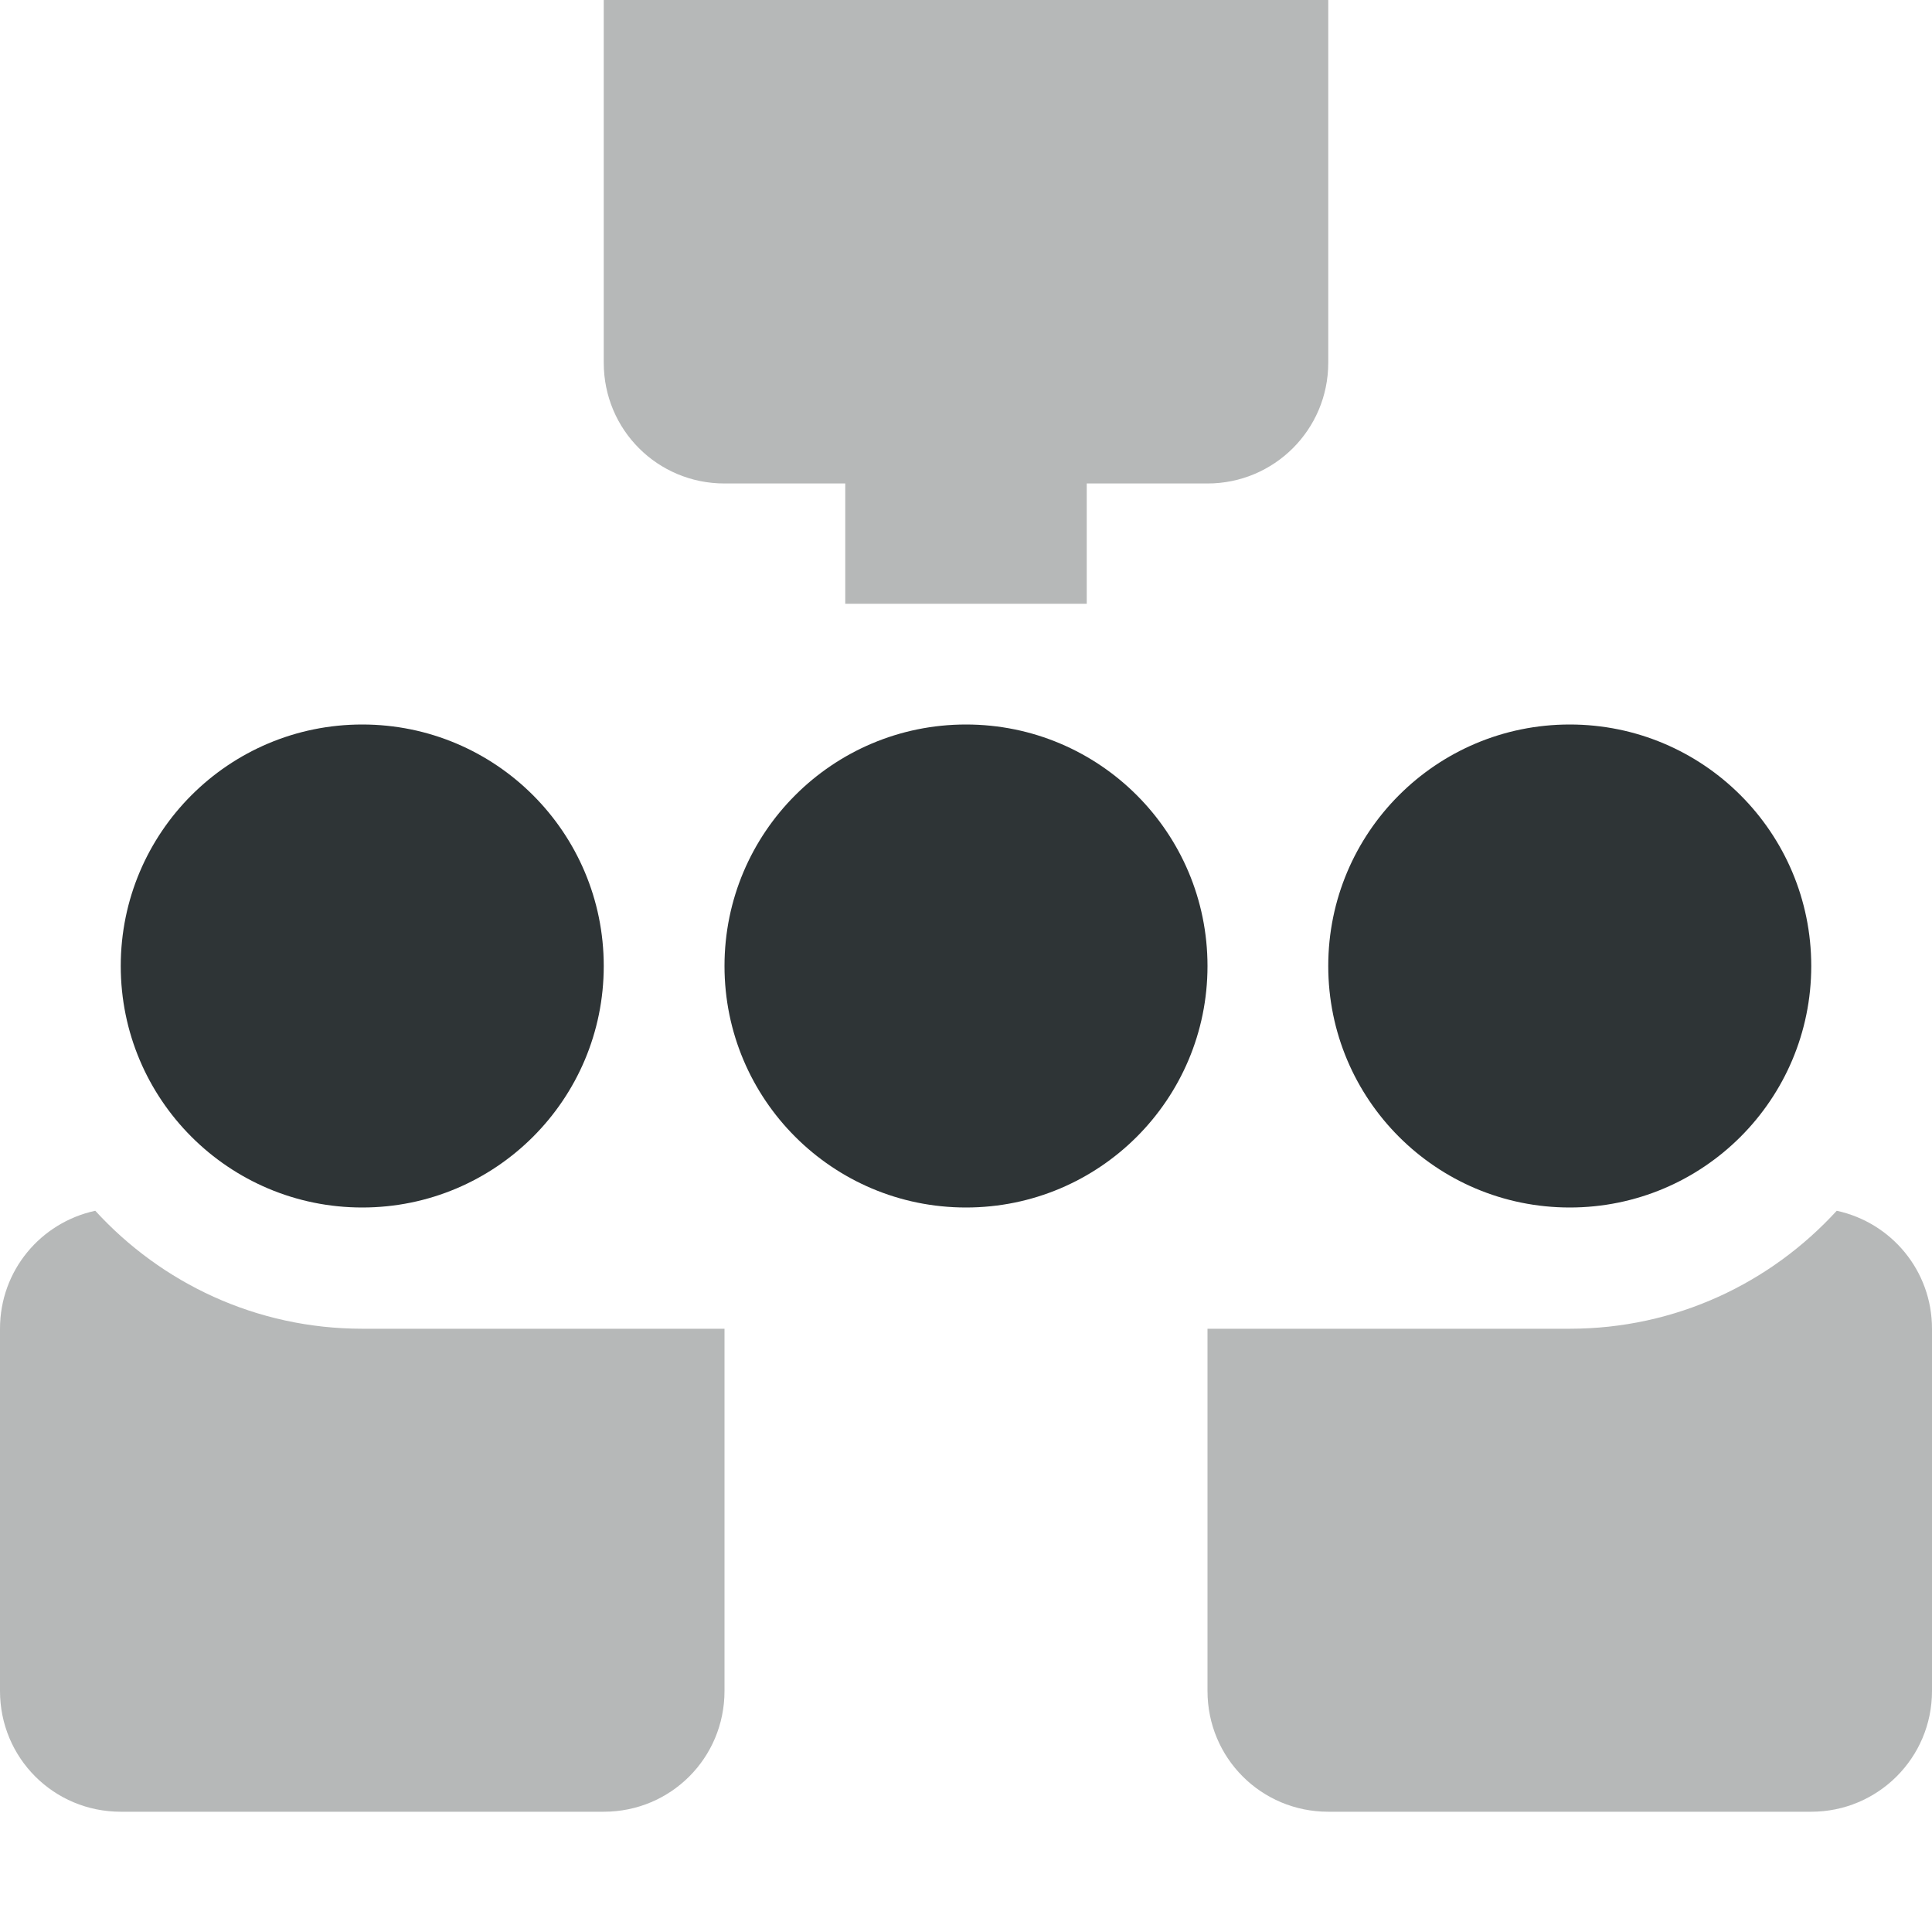
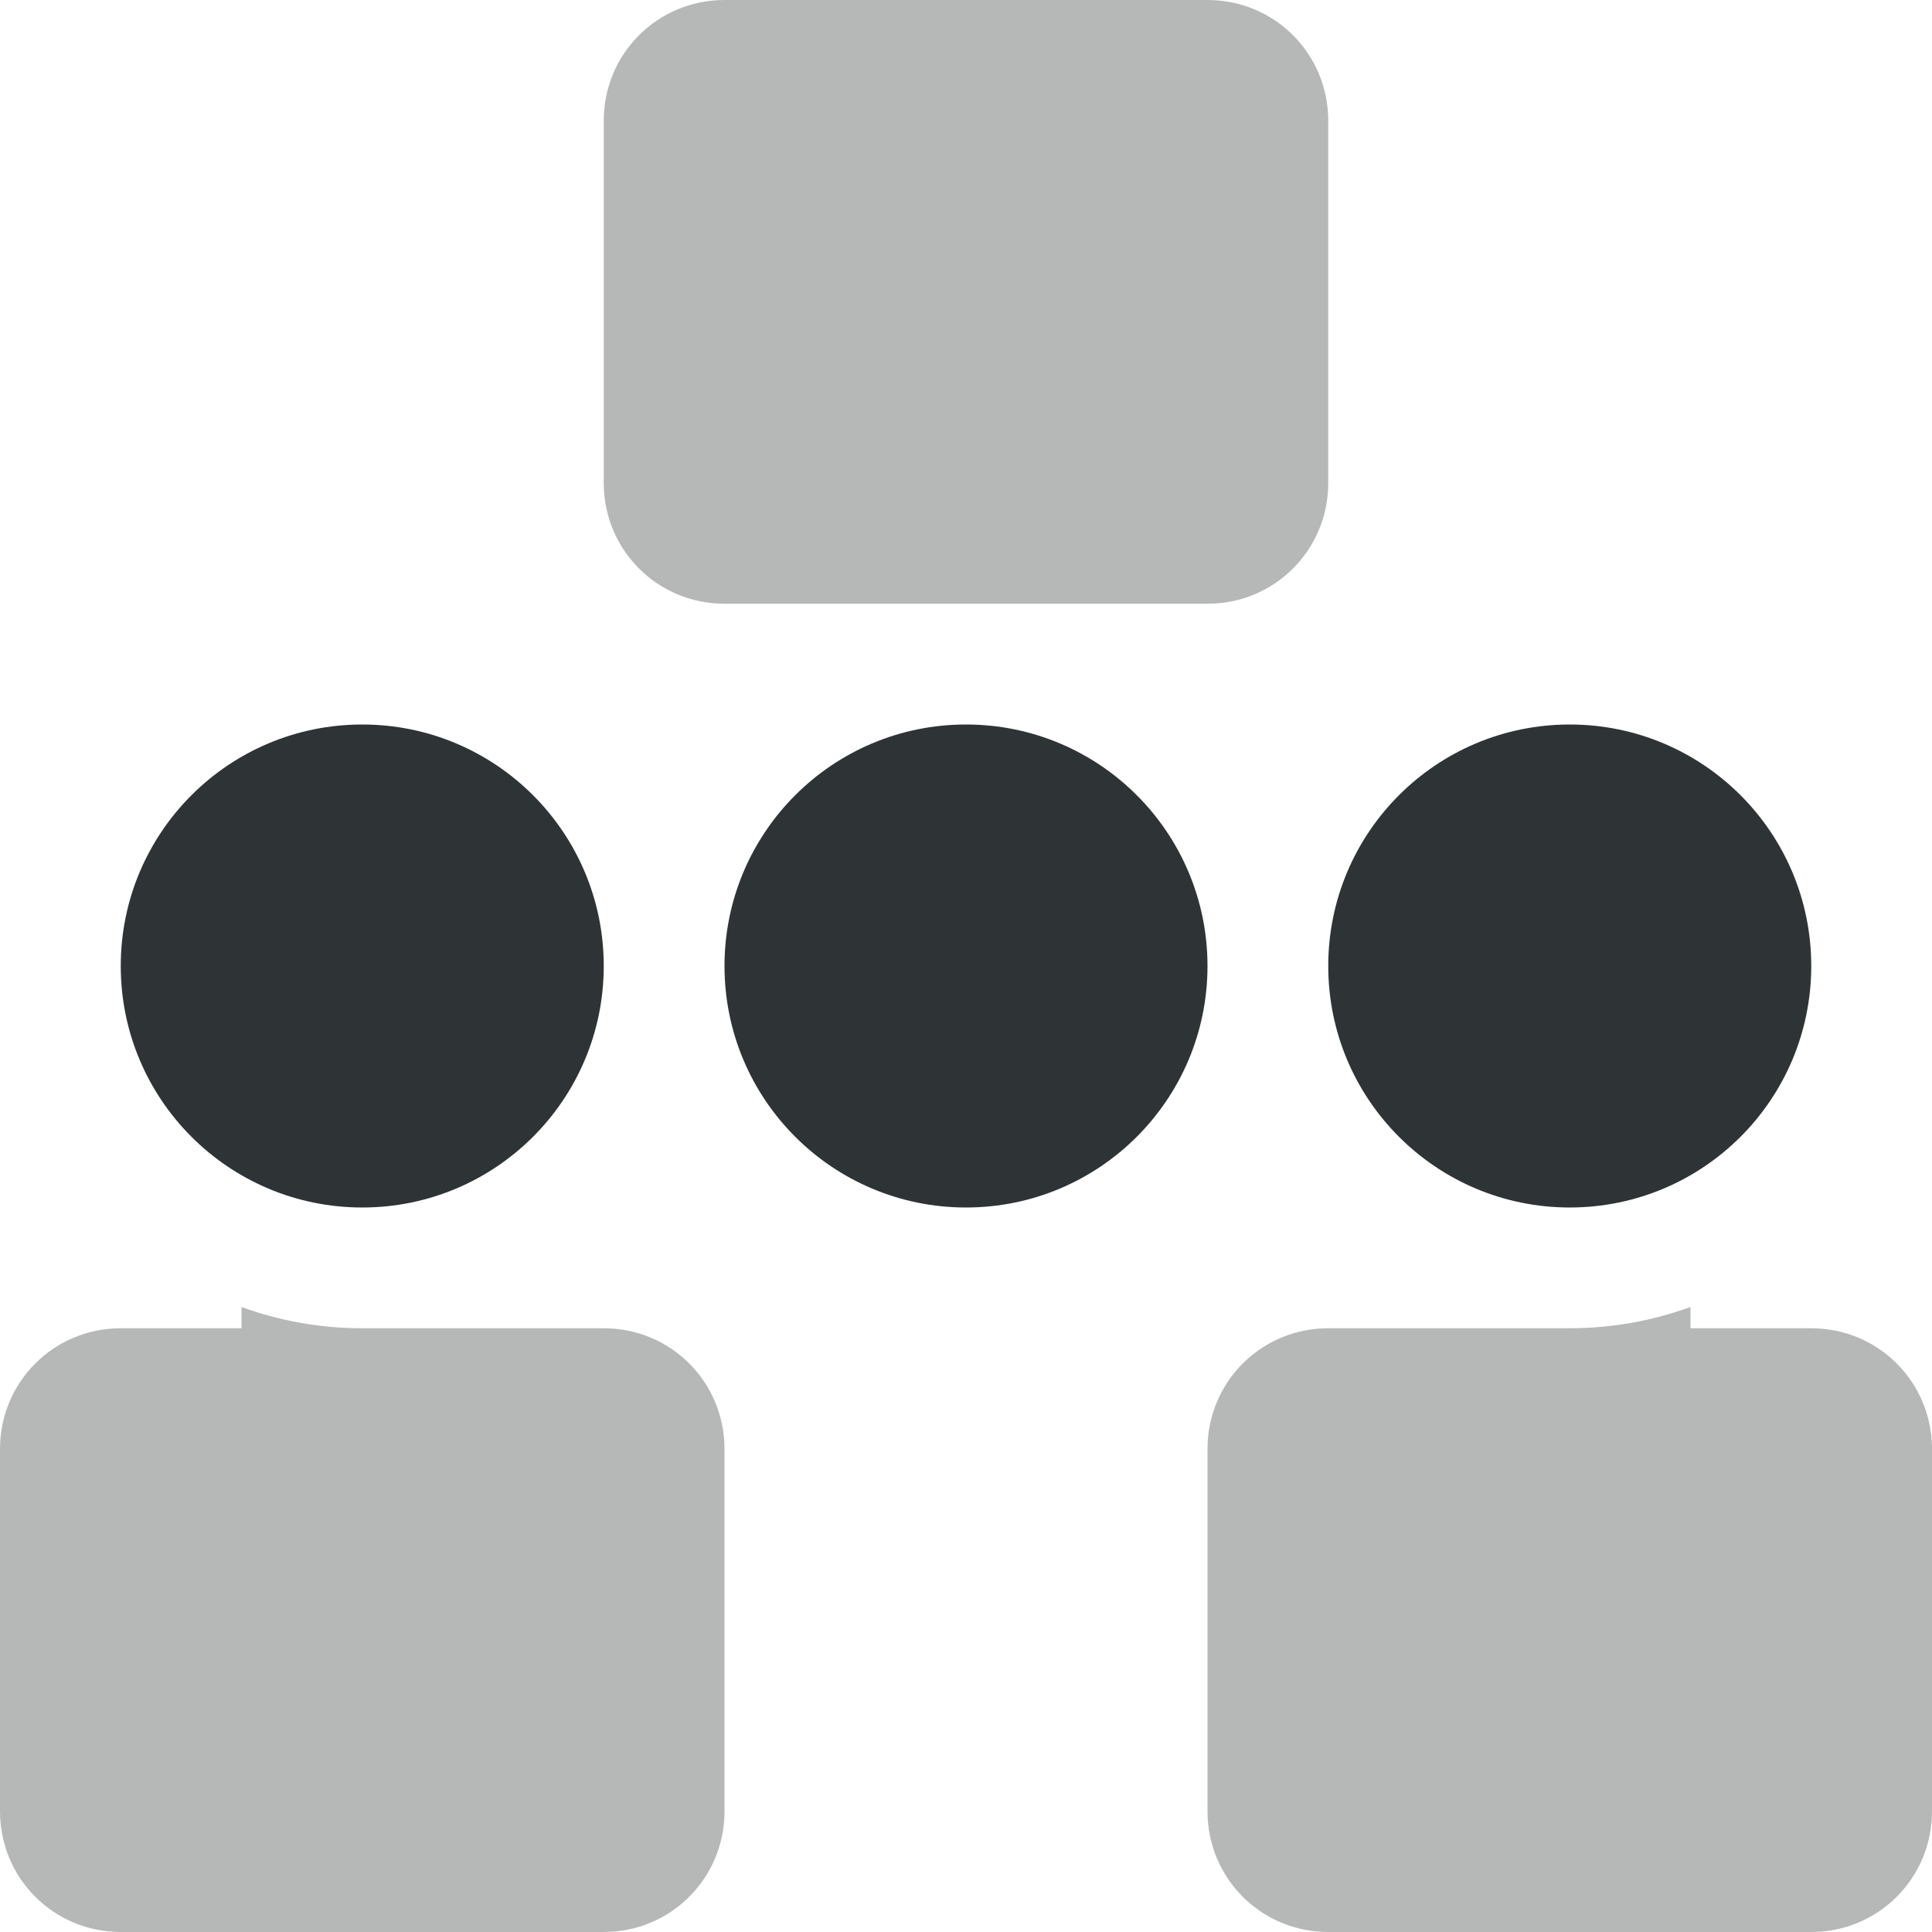
<svg xmlns="http://www.w3.org/2000/svg" height="16px" viewBox="0 0 16 16" width="16px">
  <g fill="#2e3436">
    <path d="m 3 6 c -1.105 0 -2 0.895 -2 2 s 0.895 2 2 2 s 2 -0.895 2 -2 s -0.895 -2 -2 -2 z m 5 0 c -1.105 0 -2 0.895 -2 2 s 0.895 2 2 2 s 2 -0.895 2 -2 s -0.895 -2 -2 -2 z m 5 0 c -1.105 0 -2 0.895 -2 2 s 0.895 2 2 2 s 2 -0.895 2 -2 s -0.895 -2 -2 -2 z m 0 0" />
-     <path d="m 6 -0.996 c -0.555 0 -1 0.445 -1 1 v 3 c 0 0.555 0.445 1 1 1 h 1 v 0.996 h 2 v -0.996 h 1 c 0.551 0 1 -0.445 1 -1 v -3 c 0 -0.555 -0.449 -1 -1 -1 z m -5.211 11.023 c -0.453 0.098 -0.789 0.496 -0.789 0.977 v 3 c 0 0.555 0.445 1 1 1 h 4 c 0.555 0 1 -0.445 1 -1 v -3 h -3 c -0.879 0 -1.664 -0.379 -2.211 -0.977 z m 14.422 0 c -0.547 0.598 -1.332 0.977 -2.211 0.977 h -3 v 3 c 0 0.555 0.445 1 1 1 h 4 c 0.551 0 1 -0.445 1 -1 v -3 c 0 -0.48 -0.336 -0.879 -0.789 -0.977 z m 0 0" fill-opacity="0.349" />
+     <path d="m 6 0 c -0.555 0 -1 0.445 -1 1 v 3 c 0 0.555 0.445 1 1 1 h 4 c 0.555 0 1 -0.445 1 -1 v -3 c 0 -0.555 -0.445 -1 -1 -1 z m -4 10.824 v 0.176 h -1 c -0.555 0 -1 0.445 -1 1 v 3 c 0 0.555 0.445 1 1 1 h 4 c 0.555 0 1 -0.445 1 -1 v -3 c 0 -0.555 -0.445 -1 -1 -1 h -2 c -0.352 0 -0.688 -0.062 -1 -0.176 z m 12 0 c -0.312 0.113 -0.648 0.176 -1 0.176 h -2 c -0.555 0 -1 0.445 -1 1 v 3 c 0 0.555 0.445 1 1 1 h 4 c 0.555 0 1 -0.445 1 -1 v -3 c 0 -0.555 -0.445 -1 -1 -1 h -1 z m 0 0" fill-opacity="0.349" />
  </g>
</svg>
